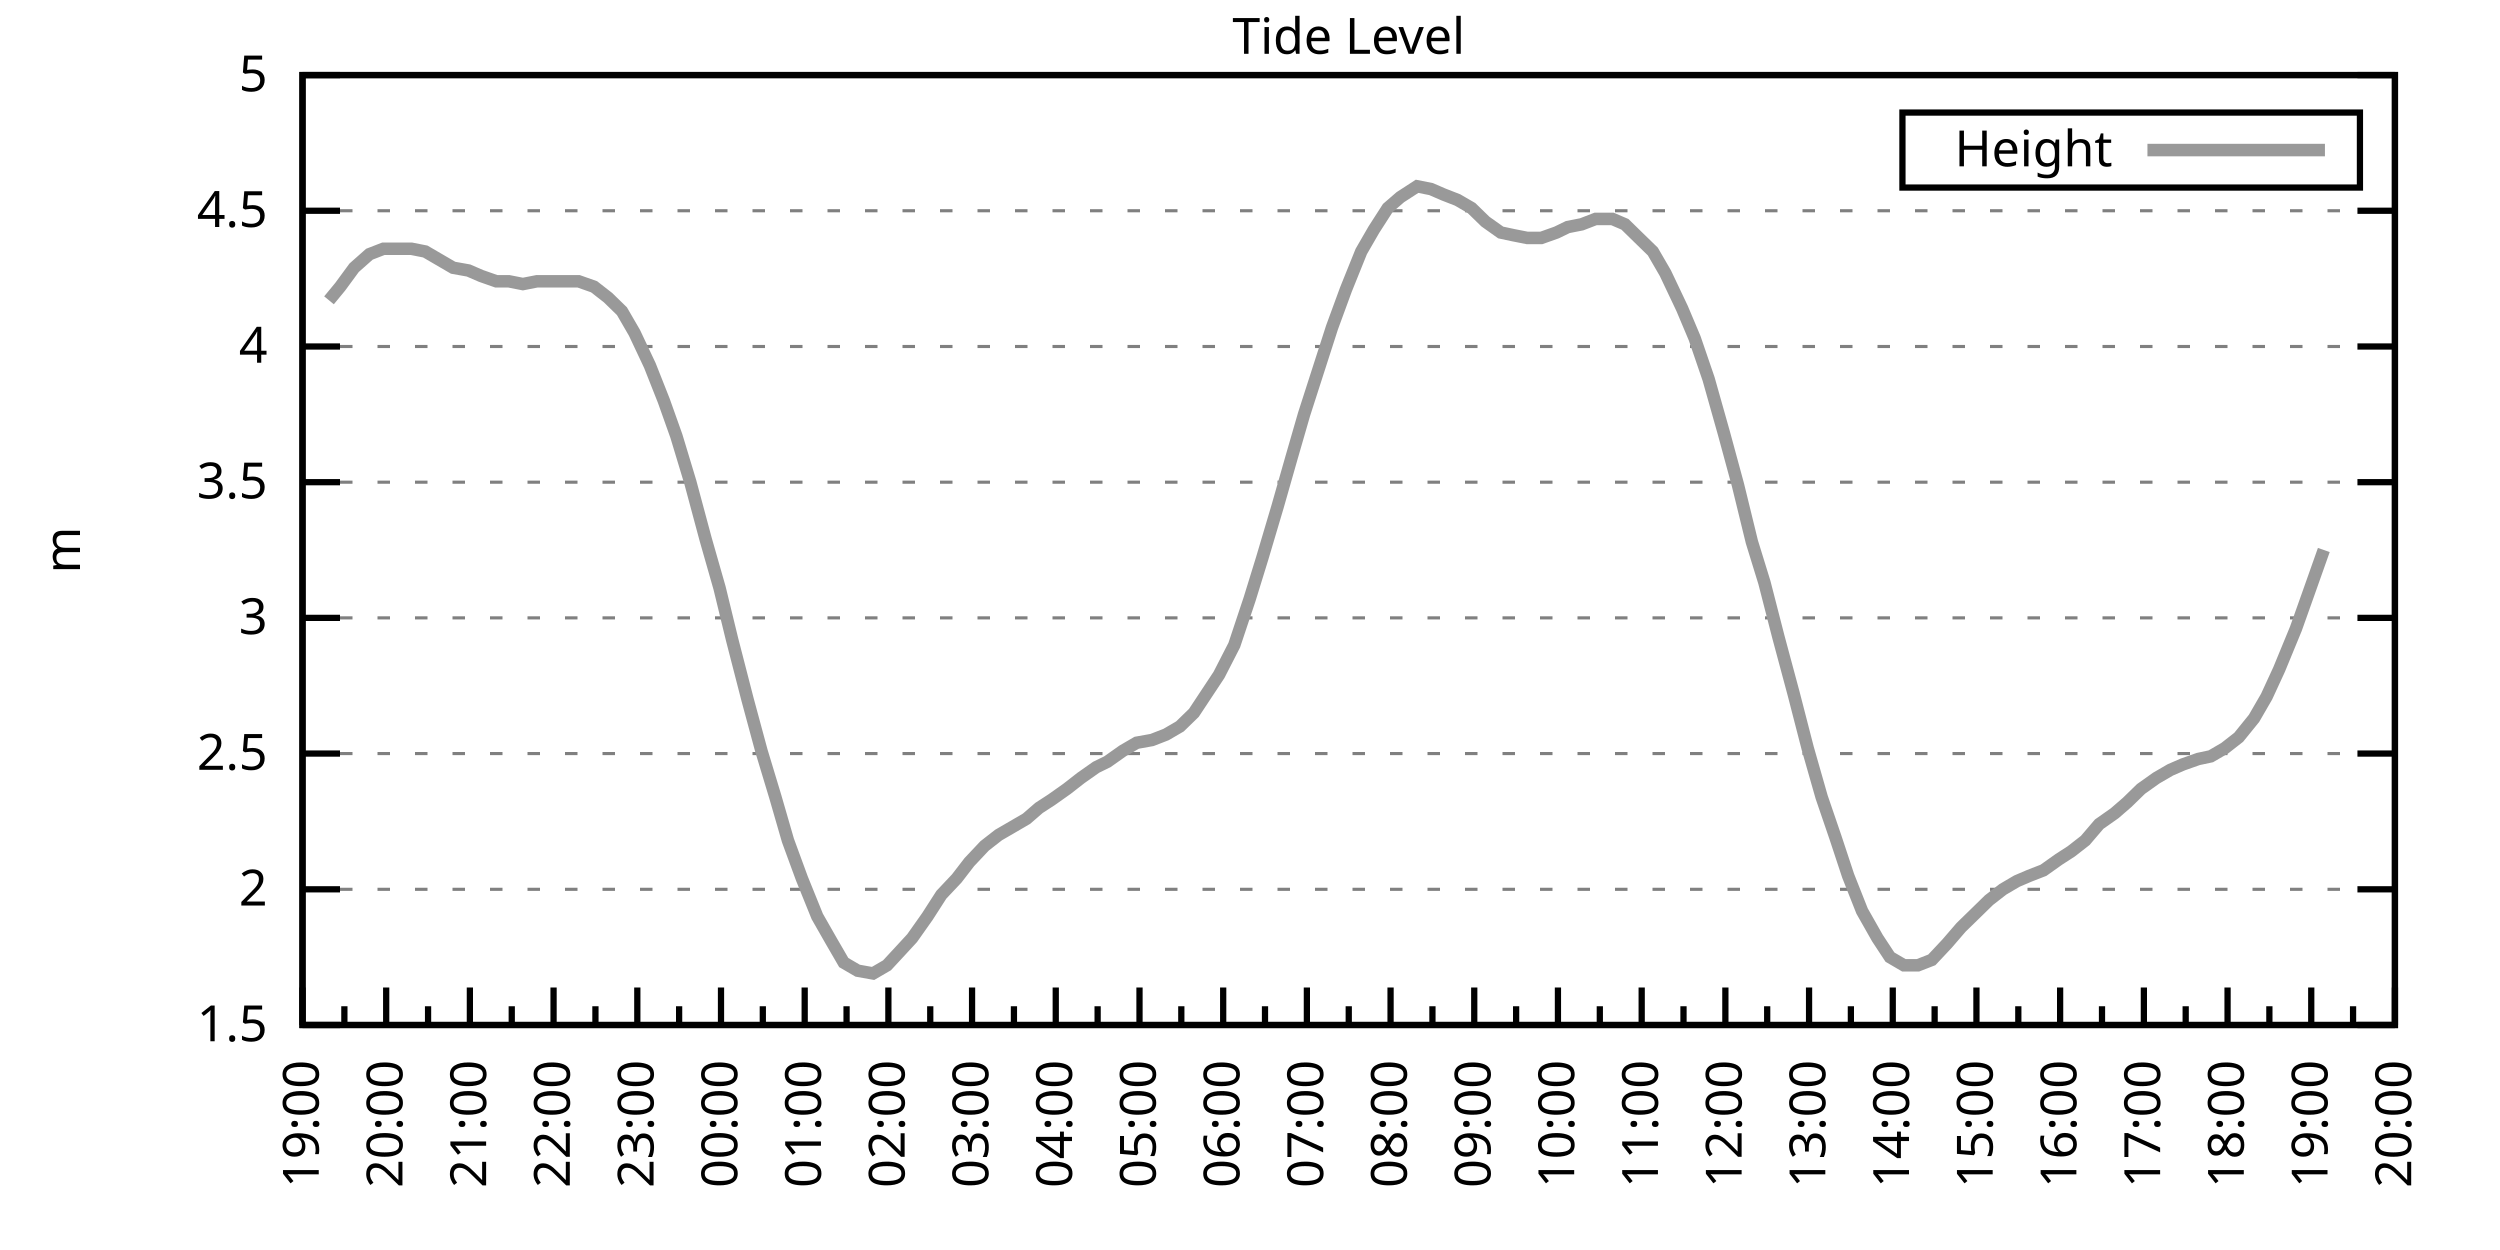
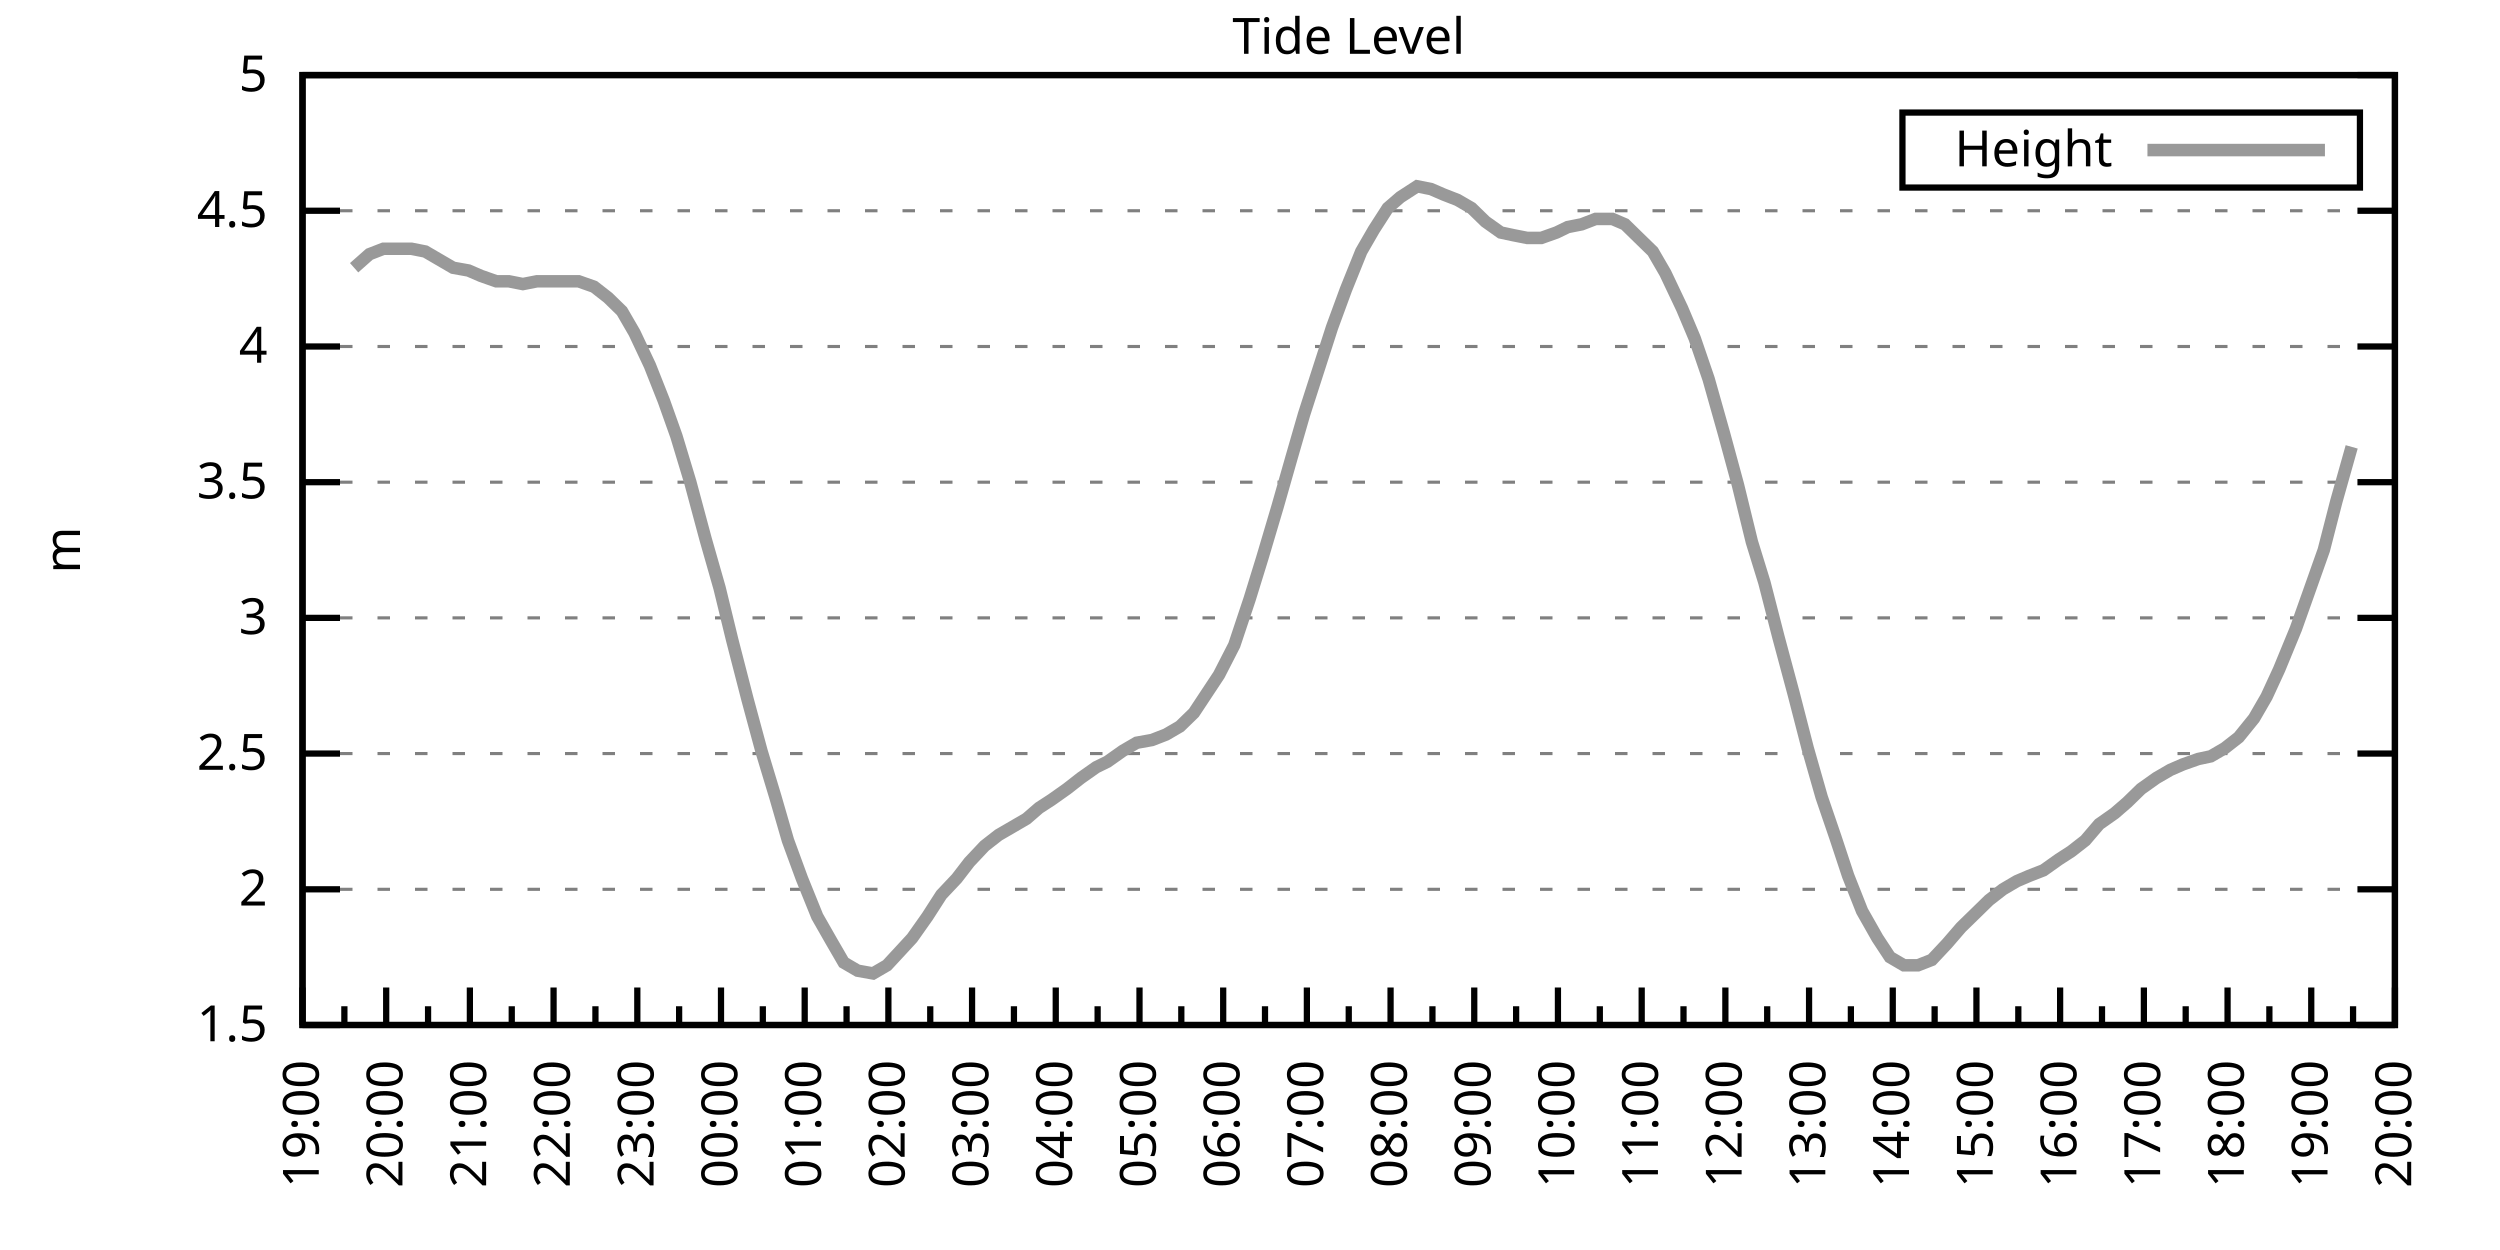
<svg xmlns="http://www.w3.org/2000/svg" xmlns:xlink="http://www.w3.org/1999/xlink" width="400" height="200" viewBox="0 0 400 200">
  <g id="gnuplot_canvas">
    <rect x="0" y="0" width="400" height="200" fill="none" />
    <defs>
      <circle id="gpDot" r="0.5" stroke-width="0.5" stroke="currentColor" />
      <path id="gpPt0" stroke-width="0.333" stroke="currentColor" d="M-1,0 h2 M0,-1 v2" />
      <path id="gpPt1" stroke-width="0.333" stroke="currentColor" d="M-1,-1 L1,1 M1,-1 L-1,1" />
      <path id="gpPt2" stroke-width="0.333" stroke="currentColor" d="M-1,0 L1,0 M0,-1 L0,1 M-1,-1 L1,1 M-1,1 L1,-1" />
      <rect id="gpPt3" stroke-width="0.333" stroke="currentColor" x="-1" y="-1" width="2" height="2" />
      <rect id="gpPt4" stroke-width="0.333" stroke="currentColor" fill="currentColor" x="-1" y="-1" width="2" height="2" />
      <circle id="gpPt5" stroke-width="0.333" stroke="currentColor" cx="0" cy="0" r="1" />
      <use xlink:href="#gpPt5" id="gpPt6" fill="currentColor" stroke="none" />
      <path id="gpPt7" stroke-width="0.333" stroke="currentColor" d="M0,-1.33 L-1.33,0.67 L1.33,0.67 z" />
      <use xlink:href="#gpPt7" id="gpPt8" fill="currentColor" stroke="none" />
      <use xlink:href="#gpPt7" id="gpPt9" stroke="currentColor" transform="rotate(180)" />
      <use xlink:href="#gpPt9" id="gpPt10" fill="currentColor" stroke="none" />
      <use xlink:href="#gpPt3" id="gpPt11" stroke="currentColor" transform="rotate(45)" />
      <use xlink:href="#gpPt11" id="gpPt12" fill="currentColor" stroke="none" />
      <path id="gpPt13" stroke-width="0.333" stroke="currentColor" d="M0,1.330 L1.265,0.411 L0.782,-1.067 L-0.782,-1.076 L-1.265,0.411 z" />
      <use xlink:href="#gpPt13" id="gpPt14" fill="currentColor" stroke="none" />
      <filter id="textbox" filterUnits="objectBoundingBox" x="0" y="0" height="1" width="1">
        <feFlood flood-color="white" flood-opacity="1" result="bgnd" />
        <feComposite in="SourceGraphic" in2="bgnd" operator="atop" />
      </filter>
      <filter id="greybox" filterUnits="objectBoundingBox" x="0" y="0" height="1" width="1">
        <feFlood flood-color="lightgrey" flood-opacity="1" result="grey" />
        <feComposite in="SourceGraphic" in2="grey" operator="atop" />
      </filter>
    </defs>
    <g fill="none" color="white" stroke="currentColor" stroke-width="1.00" stroke-linecap="butt" stroke-linejoin="miter">
</g>
    <g fill="none" color="black" stroke="currentColor" stroke-width="1.00" stroke-linecap="butt" stroke-linejoin="miter">
      <g stroke="none" shape-rendering="crispEdges">
        <polygon fill="rgb(255, 255, 255)" points="48.40,164.00 383.18,164.00 383.18,12.02 48.40,12.02 " />
      </g>
    </g>
    <g fill="none" color="black" stroke="currentColor" stroke-width="1.00" stroke-linecap="butt" stroke-linejoin="miter">
</g>
    <g fill="none" color="black" stroke="black" stroke-width="0.50" stroke-linecap="butt" stroke-linejoin="miter">
</g>
    <g fill="none" color="gray" stroke="currentColor" stroke-width="0.50" stroke-linecap="butt" stroke-linejoin="miter">
      <path stroke="gray" stroke-dasharray="2,4" class="gridline" d="M48.40,164.00 L383.19,164.00  " />
    </g>
    <g fill="none" color="gray" stroke="gray" stroke-width="1.00" stroke-linecap="butt" stroke-linejoin="miter">
</g>
    <g fill="none" color="black" stroke="currentColor" stroke-width="1.00" stroke-linecap="butt" stroke-linejoin="miter">
      <path stroke="black" d="M48.40,164.00 L54.40,164.00 M383.19,164.00 L377.19,164.00  " />
      <g transform="translate(42.80,166.60)" stroke="none" fill="black" font-family="Sans" font-size="8.00" text-anchor="end">
        <text>
          <tspan font-family="Sans"> 1.5</tspan>
        </text>
      </g>
    </g>
    <g fill="none" color="black" stroke="currentColor" stroke-width="1.00" stroke-linecap="butt" stroke-linejoin="miter">
</g>
    <g fill="none" color="black" stroke="black" stroke-width="0.50" stroke-linecap="butt" stroke-linejoin="miter">
</g>
    <g fill="none" color="gray" stroke="currentColor" stroke-width="0.50" stroke-linecap="butt" stroke-linejoin="miter">
      <path stroke="gray" stroke-dasharray="2,4" class="gridline" d="M48.40,142.29 L383.19,142.29  " />
    </g>
    <g fill="none" color="gray" stroke="gray" stroke-width="1.00" stroke-linecap="butt" stroke-linejoin="miter">
</g>
    <g fill="none" color="black" stroke="currentColor" stroke-width="1.00" stroke-linecap="butt" stroke-linejoin="miter">
      <path stroke="black" d="M48.40,142.29 L54.40,142.29 M383.19,142.29 L377.19,142.29  " />
      <g transform="translate(42.80,144.89)" stroke="none" fill="black" font-family="Sans" font-size="8.00" text-anchor="end">
        <text>
          <tspan font-family="Sans"> 2</tspan>
        </text>
      </g>
    </g>
    <g fill="none" color="black" stroke="currentColor" stroke-width="1.00" stroke-linecap="butt" stroke-linejoin="miter">
</g>
    <g fill="none" color="black" stroke="black" stroke-width="0.50" stroke-linecap="butt" stroke-linejoin="miter">
</g>
    <g fill="none" color="gray" stroke="currentColor" stroke-width="0.50" stroke-linecap="butt" stroke-linejoin="miter">
      <path stroke="gray" stroke-dasharray="2,4" class="gridline" d="M48.40,120.57 L383.19,120.57  " />
    </g>
    <g fill="none" color="gray" stroke="gray" stroke-width="1.00" stroke-linecap="butt" stroke-linejoin="miter">
</g>
    <g fill="none" color="black" stroke="currentColor" stroke-width="1.00" stroke-linecap="butt" stroke-linejoin="miter">
      <path stroke="black" d="M48.40,120.57 L54.40,120.57 M383.19,120.57 L377.19,120.57  " />
      <g transform="translate(42.80,123.17)" stroke="none" fill="black" font-family="Sans" font-size="8.00" text-anchor="end">
        <text>
          <tspan font-family="Sans"> 2.5</tspan>
        </text>
      </g>
    </g>
    <g fill="none" color="black" stroke="currentColor" stroke-width="1.00" stroke-linecap="butt" stroke-linejoin="miter">
</g>
    <g fill="none" color="black" stroke="black" stroke-width="0.50" stroke-linecap="butt" stroke-linejoin="miter">
</g>
    <g fill="none" color="gray" stroke="currentColor" stroke-width="0.50" stroke-linecap="butt" stroke-linejoin="miter">
      <path stroke="gray" stroke-dasharray="2,4" class="gridline" d="M48.40,98.86 L383.19,98.86  " />
    </g>
    <g fill="none" color="gray" stroke="gray" stroke-width="1.00" stroke-linecap="butt" stroke-linejoin="miter">
</g>
    <g fill="none" color="black" stroke="currentColor" stroke-width="1.00" stroke-linecap="butt" stroke-linejoin="miter">
      <path stroke="black" d="M48.40,98.86 L54.40,98.86 M383.19,98.86 L377.19,98.86  " />
      <g transform="translate(42.80,101.46)" stroke="none" fill="black" font-family="Sans" font-size="8.00" text-anchor="end">
        <text>
          <tspan font-family="Sans"> 3</tspan>
        </text>
      </g>
    </g>
    <g fill="none" color="black" stroke="currentColor" stroke-width="1.00" stroke-linecap="butt" stroke-linejoin="miter">
</g>
    <g fill="none" color="black" stroke="black" stroke-width="0.50" stroke-linecap="butt" stroke-linejoin="miter">
</g>
    <g fill="none" color="gray" stroke="currentColor" stroke-width="0.50" stroke-linecap="butt" stroke-linejoin="miter">
      <path stroke="gray" stroke-dasharray="2,4" class="gridline" d="M48.40,77.15 L383.19,77.15  " />
    </g>
    <g fill="none" color="gray" stroke="gray" stroke-width="1.00" stroke-linecap="butt" stroke-linejoin="miter">
</g>
    <g fill="none" color="black" stroke="currentColor" stroke-width="1.00" stroke-linecap="butt" stroke-linejoin="miter">
      <path stroke="black" d="M48.40,77.15 L54.40,77.15 M383.19,77.15 L377.19,77.15  " />
      <g transform="translate(42.80,79.75)" stroke="none" fill="black" font-family="Sans" font-size="8.00" text-anchor="end">
        <text>
          <tspan font-family="Sans"> 3.5</tspan>
        </text>
      </g>
    </g>
    <g fill="none" color="black" stroke="currentColor" stroke-width="1.00" stroke-linecap="butt" stroke-linejoin="miter">
</g>
    <g fill="none" color="black" stroke="black" stroke-width="0.50" stroke-linecap="butt" stroke-linejoin="miter">
</g>
    <g fill="none" color="gray" stroke="currentColor" stroke-width="0.50" stroke-linecap="butt" stroke-linejoin="miter">
      <path stroke="gray" stroke-dasharray="2,4" class="gridline" d="M48.40,55.44 L383.19,55.44  " />
    </g>
    <g fill="none" color="gray" stroke="gray" stroke-width="1.00" stroke-linecap="butt" stroke-linejoin="miter">
</g>
    <g fill="none" color="black" stroke="currentColor" stroke-width="1.00" stroke-linecap="butt" stroke-linejoin="miter">
      <path stroke="black" d="M48.40,55.44 L54.40,55.44 M383.19,55.44 L377.19,55.44  " />
      <g transform="translate(42.80,58.04)" stroke="none" fill="black" font-family="Sans" font-size="8.00" text-anchor="end">
        <text>
          <tspan font-family="Sans"> 4</tspan>
        </text>
      </g>
    </g>
    <g fill="none" color="black" stroke="currentColor" stroke-width="1.00" stroke-linecap="butt" stroke-linejoin="miter">
</g>
    <g fill="none" color="black" stroke="black" stroke-width="0.50" stroke-linecap="butt" stroke-linejoin="miter">
</g>
    <g fill="none" color="gray" stroke="currentColor" stroke-width="0.50" stroke-linecap="butt" stroke-linejoin="miter">
      <path stroke="gray" stroke-dasharray="2,4" class="gridline" d="M48.40,33.72 L383.19,33.72  " />
    </g>
    <g fill="none" color="gray" stroke="gray" stroke-width="1.00" stroke-linecap="butt" stroke-linejoin="miter">
</g>
    <g fill="none" color="black" stroke="currentColor" stroke-width="1.00" stroke-linecap="butt" stroke-linejoin="miter">
      <path stroke="black" d="M48.40,33.72 L54.40,33.72 M383.19,33.72 L377.19,33.72  " />
      <g transform="translate(42.80,36.32)" stroke="none" fill="black" font-family="Sans" font-size="8.00" text-anchor="end">
        <text>
          <tspan font-family="Sans"> 4.5</tspan>
        </text>
      </g>
    </g>
    <g fill="none" color="black" stroke="currentColor" stroke-width="1.00" stroke-linecap="butt" stroke-linejoin="miter">
</g>
    <g fill="none" color="black" stroke="black" stroke-width="0.50" stroke-linecap="butt" stroke-linejoin="miter">
</g>
    <g fill="none" color="gray" stroke="currentColor" stroke-width="0.50" stroke-linecap="butt" stroke-linejoin="miter">
      <path stroke="gray" stroke-dasharray="2,4" class="gridline" d="M48.40,12.01 L383.19,12.01  " />
    </g>
    <g fill="none" color="gray" stroke="gray" stroke-width="1.00" stroke-linecap="butt" stroke-linejoin="miter">
</g>
    <g fill="none" color="black" stroke="currentColor" stroke-width="1.00" stroke-linecap="butt" stroke-linejoin="miter">
      <path stroke="black" d="M48.40,12.01 L54.40,12.01 M383.19,12.01 L377.19,12.01  " />
      <g transform="translate(42.80,14.61)" stroke="none" fill="black" font-family="Sans" font-size="8.00" text-anchor="end">
        <text>
          <tspan font-family="Sans"> 5</tspan>
        </text>
      </g>
    </g>
    <g fill="none" color="black" stroke="currentColor" stroke-width="1.00" stroke-linecap="butt" stroke-linejoin="miter">
      <path stroke="black" d="M48.40,164.00 L48.40,158.00  " />
      <g transform="translate(51.00,169.60) rotate(270)" stroke="none" fill="black" font-family="Sans" font-size="8.00" text-anchor="end">
        <text>
          <tspan font-family="Sans">19:00</tspan>
        </text>
      </g>
    </g>
    <g fill="none" color="black" stroke="currentColor" stroke-width="1.00" stroke-linecap="butt" stroke-linejoin="miter">
      <path stroke="black" d="M55.10,164.00 L55.10,161.00 M61.79,164.00 L61.79,158.00  " />
      <g transform="translate(64.39,169.60) rotate(270)" stroke="none" fill="black" font-family="Sans" font-size="8.00" text-anchor="end">
        <text>
          <tspan font-family="Sans">20:00</tspan>
        </text>
      </g>
    </g>
    <g fill="none" color="black" stroke="currentColor" stroke-width="1.00" stroke-linecap="butt" stroke-linejoin="miter">
      <path stroke="black" d="M68.49,164.00 L68.49,161.00 M75.18,164.00 L75.18,158.00  " />
      <g transform="translate(77.78,169.60) rotate(270)" stroke="none" fill="black" font-family="Sans" font-size="8.00" text-anchor="end">
        <text>
          <tspan font-family="Sans">21:00</tspan>
        </text>
      </g>
    </g>
    <g fill="none" color="black" stroke="currentColor" stroke-width="1.00" stroke-linecap="butt" stroke-linejoin="miter">
      <path stroke="black" d="M81.88,164.00 L81.88,161.00 M88.57,164.00 L88.57,158.00  " />
      <g transform="translate(91.17,169.60) rotate(270)" stroke="none" fill="black" font-family="Sans" font-size="8.00" text-anchor="end">
        <text>
          <tspan font-family="Sans">22:00</tspan>
        </text>
      </g>
    </g>
    <g fill="none" color="black" stroke="currentColor" stroke-width="1.00" stroke-linecap="butt" stroke-linejoin="miter">
      <path stroke="black" d="M95.27,164.00 L95.27,161.00 M101.97,164.00 L101.97,158.00  " />
      <g transform="translate(104.57,169.60) rotate(270)" stroke="none" fill="black" font-family="Sans" font-size="8.00" text-anchor="end">
        <text>
          <tspan font-family="Sans">23:00</tspan>
        </text>
      </g>
    </g>
    <g fill="none" color="black" stroke="currentColor" stroke-width="1.00" stroke-linecap="butt" stroke-linejoin="miter">
      <path stroke="black" d="M108.66,164.00 L108.66,161.00 M115.36,164.00 L115.36,158.00  " />
      <g transform="translate(117.96,169.60) rotate(270)" stroke="none" fill="black" font-family="Sans" font-size="8.00" text-anchor="end">
        <text>
          <tspan font-family="Sans">00:00</tspan>
        </text>
      </g>
    </g>
    <g fill="none" color="black" stroke="currentColor" stroke-width="1.00" stroke-linecap="butt" stroke-linejoin="miter">
      <path stroke="black" d="M122.05,164.00 L122.05,161.00 M128.75,164.00 L128.75,158.00  " />
      <g transform="translate(131.35,169.60) rotate(270)" stroke="none" fill="black" font-family="Sans" font-size="8.00" text-anchor="end">
        <text>
          <tspan font-family="Sans">01:00</tspan>
        </text>
      </g>
    </g>
    <g fill="none" color="black" stroke="currentColor" stroke-width="1.00" stroke-linecap="butt" stroke-linejoin="miter">
      <path stroke="black" d="M135.45,164.00 L135.45,161.00 M142.14,164.00 L142.14,158.00  " />
      <g transform="translate(144.74,169.60) rotate(270)" stroke="none" fill="black" font-family="Sans" font-size="8.00" text-anchor="end">
        <text>
          <tspan font-family="Sans">02:00</tspan>
        </text>
      </g>
    </g>
    <g fill="none" color="black" stroke="currentColor" stroke-width="1.00" stroke-linecap="butt" stroke-linejoin="miter">
      <path stroke="black" d="M148.84,164.00 L148.84,161.00 M155.53,164.00 L155.53,158.00  " />
      <g transform="translate(158.13,169.60) rotate(270)" stroke="none" fill="black" font-family="Sans" font-size="8.00" text-anchor="end">
        <text>
          <tspan font-family="Sans">03:00</tspan>
        </text>
      </g>
    </g>
    <g fill="none" color="black" stroke="currentColor" stroke-width="1.00" stroke-linecap="butt" stroke-linejoin="miter">
      <path stroke="black" d="M162.23,164.00 L162.23,161.00 M168.92,164.00 L168.92,158.00  " />
      <g transform="translate(171.52,169.60) rotate(270)" stroke="none" fill="black" font-family="Sans" font-size="8.00" text-anchor="end">
        <text>
          <tspan font-family="Sans">04:00</tspan>
        </text>
      </g>
    </g>
    <g fill="none" color="black" stroke="currentColor" stroke-width="1.00" stroke-linecap="butt" stroke-linejoin="miter">
      <path stroke="black" d="M175.62,164.00 L175.62,161.00 M182.32,164.00 L182.32,158.00  " />
      <g transform="translate(184.92,169.60) rotate(270)" stroke="none" fill="black" font-family="Sans" font-size="8.00" text-anchor="end">
        <text>
          <tspan font-family="Sans">05:00</tspan>
        </text>
      </g>
    </g>
    <g fill="none" color="black" stroke="currentColor" stroke-width="1.00" stroke-linecap="butt" stroke-linejoin="miter">
      <path stroke="black" d="M189.01,164.00 L189.01,161.00 M195.71,164.00 L195.71,158.00  " />
      <g transform="translate(198.31,169.60) rotate(270)" stroke="none" fill="black" font-family="Sans" font-size="8.00" text-anchor="end">
        <text>
          <tspan font-family="Sans">06:00</tspan>
        </text>
      </g>
    </g>
    <g fill="none" color="black" stroke="currentColor" stroke-width="1.00" stroke-linecap="butt" stroke-linejoin="miter">
      <path stroke="black" d="M202.40,164.00 L202.40,161.00 M209.10,164.00 L209.10,158.00  " />
      <g transform="translate(211.70,169.60) rotate(270)" stroke="none" fill="black" font-family="Sans" font-size="8.00" text-anchor="end">
        <text>
          <tspan font-family="Sans">07:00</tspan>
        </text>
      </g>
    </g>
    <g fill="none" color="black" stroke="currentColor" stroke-width="1.00" stroke-linecap="butt" stroke-linejoin="miter">
      <path stroke="black" d="M215.80,164.00 L215.80,161.00 M222.49,164.00 L222.49,158.00  " />
      <g transform="translate(225.09,169.60) rotate(270)" stroke="none" fill="black" font-family="Sans" font-size="8.00" text-anchor="end">
        <text>
          <tspan font-family="Sans">08:00</tspan>
        </text>
      </g>
    </g>
    <g fill="none" color="black" stroke="currentColor" stroke-width="1.00" stroke-linecap="butt" stroke-linejoin="miter">
      <path stroke="black" d="M229.19,164.00 L229.19,161.00 M235.88,164.00 L235.88,158.00  " />
      <g transform="translate(238.48,169.60) rotate(270)" stroke="none" fill="black" font-family="Sans" font-size="8.00" text-anchor="end">
        <text>
          <tspan font-family="Sans">09:00</tspan>
        </text>
      </g>
    </g>
    <g fill="none" color="black" stroke="currentColor" stroke-width="1.00" stroke-linecap="butt" stroke-linejoin="miter">
      <path stroke="black" d="M242.58,164.00 L242.58,161.00 M249.27,164.00 L249.27,158.00  " />
      <g transform="translate(251.87,169.60) rotate(270)" stroke="none" fill="black" font-family="Sans" font-size="8.00" text-anchor="end">
        <text>
          <tspan font-family="Sans">10:00</tspan>
        </text>
      </g>
    </g>
    <g fill="none" color="black" stroke="currentColor" stroke-width="1.00" stroke-linecap="butt" stroke-linejoin="miter">
      <path stroke="black" d="M255.97,164.00 L255.97,161.00 M262.67,164.00 L262.67,158.00  " />
      <g transform="translate(265.27,169.60) rotate(270)" stroke="none" fill="black" font-family="Sans" font-size="8.00" text-anchor="end">
        <text>
          <tspan font-family="Sans">11:00</tspan>
        </text>
      </g>
    </g>
    <g fill="none" color="black" stroke="currentColor" stroke-width="1.00" stroke-linecap="butt" stroke-linejoin="miter">
      <path stroke="black" d="M269.36,164.00 L269.36,161.00 M276.06,164.00 L276.06,158.00  " />
      <g transform="translate(278.66,169.60) rotate(270)" stroke="none" fill="black" font-family="Sans" font-size="8.00" text-anchor="end">
        <text>
          <tspan font-family="Sans">12:00</tspan>
        </text>
      </g>
    </g>
    <g fill="none" color="black" stroke="currentColor" stroke-width="1.00" stroke-linecap="butt" stroke-linejoin="miter">
      <path stroke="black" d="M282.75,164.00 L282.75,161.00 M289.45,164.00 L289.45,158.00  " />
      <g transform="translate(292.05,169.60) rotate(270)" stroke="none" fill="black" font-family="Sans" font-size="8.00" text-anchor="end">
        <text>
          <tspan font-family="Sans">13:00</tspan>
        </text>
      </g>
    </g>
    <g fill="none" color="black" stroke="currentColor" stroke-width="1.00" stroke-linecap="butt" stroke-linejoin="miter">
      <path stroke="black" d="M296.14,164.00 L296.14,161.00 M302.84,164.00 L302.84,158.00  " />
      <g transform="translate(305.44,169.60) rotate(270)" stroke="none" fill="black" font-family="Sans" font-size="8.00" text-anchor="end">
        <text>
          <tspan font-family="Sans">14:00</tspan>
        </text>
      </g>
    </g>
    <g fill="none" color="black" stroke="currentColor" stroke-width="1.00" stroke-linecap="butt" stroke-linejoin="miter">
      <path stroke="black" d="M309.54,164.00 L309.54,161.00 M316.23,164.00 L316.23,158.00  " />
      <g transform="translate(318.83,169.60) rotate(270)" stroke="none" fill="black" font-family="Sans" font-size="8.00" text-anchor="end">
        <text>
          <tspan font-family="Sans">15:00</tspan>
        </text>
      </g>
    </g>
    <g fill="none" color="black" stroke="currentColor" stroke-width="1.00" stroke-linecap="butt" stroke-linejoin="miter">
      <path stroke="black" d="M322.93,164.00 L322.93,161.00 M329.62,164.00 L329.62,158.00  " />
      <g transform="translate(332.22,169.60) rotate(270)" stroke="none" fill="black" font-family="Sans" font-size="8.00" text-anchor="end">
        <text>
          <tspan font-family="Sans">16:00</tspan>
        </text>
      </g>
    </g>
    <g fill="none" color="black" stroke="currentColor" stroke-width="1.00" stroke-linecap="butt" stroke-linejoin="miter">
      <path stroke="black" d="M336.32,164.00 L336.32,161.00 M343.02,164.00 L343.02,158.00  " />
      <g transform="translate(345.62,169.60) rotate(270)" stroke="none" fill="black" font-family="Sans" font-size="8.00" text-anchor="end">
        <text>
          <tspan font-family="Sans">17:00</tspan>
        </text>
      </g>
    </g>
    <g fill="none" color="black" stroke="currentColor" stroke-width="1.00" stroke-linecap="butt" stroke-linejoin="miter">
      <path stroke="black" d="M349.71,164.00 L349.71,161.00 M356.41,164.00 L356.41,158.00  " />
      <g transform="translate(359.01,169.60) rotate(270)" stroke="none" fill="black" font-family="Sans" font-size="8.00" text-anchor="end">
        <text>
          <tspan font-family="Sans">18:00</tspan>
        </text>
      </g>
    </g>
    <g fill="none" color="black" stroke="currentColor" stroke-width="1.00" stroke-linecap="butt" stroke-linejoin="miter">
      <path stroke="black" d="M363.10,164.00 L363.10,161.00 M369.80,164.00 L369.80,158.00  " />
      <g transform="translate(372.40,169.60) rotate(270)" stroke="none" fill="black" font-family="Sans" font-size="8.00" text-anchor="end">
        <text>
          <tspan font-family="Sans">19:00</tspan>
        </text>
      </g>
    </g>
    <g fill="none" color="black" stroke="currentColor" stroke-width="1.00" stroke-linecap="butt" stroke-linejoin="miter">
      <path stroke="black" d="M376.49,164.00 L376.49,161.00 M383.19,164.00 L383.19,158.00  " />
      <g transform="translate(385.79,169.60) rotate(270)" stroke="none" fill="black" font-family="Sans" font-size="8.00" text-anchor="end">
        <text>
          <tspan font-family="Sans">20:00</tspan>
        </text>
      </g>
    </g>
    <g fill="none" color="black" stroke="currentColor" stroke-width="1.00" stroke-linecap="butt" stroke-linejoin="miter">
</g>
    <g fill="none" color="black" stroke="currentColor" stroke-width="1.00" stroke-linecap="butt" stroke-linejoin="miter">
      <path stroke="black" d="M48.40,12.01 L48.40,164.00 L383.19,164.00 L383.19,12.01 L48.40,12.01 Z  " />
    </g>
    <g fill="none" color="black" stroke="currentColor" stroke-width="1.00" stroke-linecap="butt" stroke-linejoin="miter">
      <g transform="translate(12.80,88.01) rotate(270)" stroke="none" fill="black" font-family="Sans" font-size="8.00" text-anchor="middle">
        <text>
          <tspan font-family="Sans">m</tspan>
        </text>
      </g>
    </g>
    <g fill="none" color="black" stroke="currentColor" stroke-width="1.00" stroke-linecap="butt" stroke-linejoin="miter">
</g>
    <g fill="none" color="black" stroke="currentColor" stroke-width="1.00" stroke-linecap="butt" stroke-linejoin="miter">
      <path stroke="black" d="M304.39,30.01 L304.39,18.01 L377.59,18.01 L377.59,30.01 L304.39,30.01 Z  " />
    </g>
    <g id="Tide_level_plot_1">
      <g fill="none" color="white" stroke="black" stroke-width="2.00" stroke-linecap="butt" stroke-linejoin="miter">
</g>
      <g fill="none" color="black" stroke="currentColor" stroke-width="2.00" stroke-linecap="butt" stroke-linejoin="miter">
        <g transform="translate(337.99,26.61)" stroke="none" fill="black" font-family="Sans" font-size="8.00" text-anchor="end">
          <text>
            <tspan font-family="Sans">Height</tspan>
          </text>
        </g>
      </g>
      <g fill="none" color="black" stroke="currentColor" stroke-width="2.00" stroke-linecap="butt" stroke-linejoin="miter">
-         <path stroke="rgb(153, 153, 153)" d="M343.59,24.01 L371.99,24.01 M52.64,48.05 L54.43,45.88 L56.66,42.84 L59.11,40.67 L61.35,39.80 L63.58,39.80   L65.81,39.80 L68.04,40.24 L70.27,41.54 L72.50,42.84 L74.96,43.28 L76.97,44.15 L79.42,45.01 L81.43,45.01   L83.66,45.45 L85.90,45.01 L88.13,45.01 L90.36,45.01 L92.59,45.01 L95.05,45.88 L97.28,47.62 L99.51,49.79   L101.52,53.26 L103.98,58.48 L106.21,64.12 L108.22,69.77 L110.45,77.15 L112.90,86.27 L115.13,94.08 L117.14,102.34   L119.60,111.89 L121.83,120.14 L124.06,127.52 L126.07,134.47 L128.30,140.55 L130.76,146.63 L132.99,150.54 L135.00,154.01   L137.23,155.31 L139.69,155.75 L141.92,154.45 L143.93,152.28 L145.94,150.10 L148.39,146.63 L150.62,143.16 L153.08,140.55   L155.09,137.94 L157.54,135.34 L159.77,133.60 L162.01,132.30 L164.24,131.00 L166.25,129.26 L168.25,127.96 L170.71,126.22   L172.94,124.48 L175.40,122.75 L177.18,121.88 L179.64,120.14 L181.87,118.84 L184.32,118.40 L186.56,117.53 L188.79,116.23   L191.02,114.06 L193.03,111.02 L195.04,107.98 L197.49,103.20 L199.95,95.82 L201.96,89.31 L204.41,81.06 L206.64,73.24   L208.65,66.29 L213.12,52.40 L215.35,46.32 L217.80,40.24 L219.81,36.76 L222.04,33.29 L224.05,31.55 L226.73,29.81   L228.96,30.25 L230.97,31.12 L233.20,31.99 L235.44,33.29 L237.67,35.46 L240.12,37.20 L242.13,37.63 L244.36,38.07   L246.60,38.07 L249.05,37.20 L250.84,36.33 L253.07,35.89 L255.30,35.03 L257.98,35.03 L259.99,35.89 L262.22,38.07   L264.45,40.24 L266.46,43.71 L269.14,49.36 L271.15,54.13 L273.38,60.65 L275.83,69.33 L278.07,77.58 L280.30,86.70   L282.31,93.22 L284.54,101.90 L286.99,111.02 L289.23,119.71 L291.46,127.52 L293.69,134.04 L295.70,140.12 L297.93,145.76   L300.39,150.10 L302.39,153.14 L304.63,154.45 L306.86,154.45 L309.09,153.58 L311.54,150.97 L313.78,148.37 L316.01,146.20   L318.24,144.02 L320.47,142.29 L322.70,140.98 L324.71,140.12 L326.95,139.25 L329.40,137.51 L331.41,136.21 L333.64,134.47   L335.87,131.86 L338.33,130.13 L340.34,128.39 L342.57,126.22 L345.02,124.48 L347.26,123.18 L349.26,122.31 L351.72,121.44   L353.73,121.01 L355.96,119.71 L358.19,117.97 L360.65,114.93 L362.66,111.45 L364.66,107.11 L367.34,100.60 L369.35,94.95   L371.81,88.00  " />
+         <path stroke="rgb(153, 153, 153)" d="M343.59,24.01 L371.99,24.01 M56.66,42.84 L59.11,40.67 L61.35,39.80 L63.58,39.80 L65.81,39.80 L68.04,40.24   L70.27,41.54 L72.50,42.84 L74.96,43.28 L76.97,44.15 L79.42,45.01 L81.43,45.01 L83.66,45.45 L85.90,45.01   L88.13,45.01 L90.36,45.01 L92.59,45.01 L95.05,45.88 L97.28,47.62 L99.51,49.79 L101.52,53.26 L103.98,58.48   L106.21,64.12 L108.22,69.77 L110.45,77.15 L112.90,86.27 L115.13,94.08 L117.14,102.34 L119.60,111.89 L121.83,120.14   L124.06,127.52 L126.07,134.47 L128.30,140.55 L130.76,146.63 L132.99,150.54 L135.00,154.01 L137.23,155.31 L139.69,155.75   L141.92,154.45 L143.93,152.28 L145.94,150.10 L148.39,146.63 L150.62,143.16 L153.08,140.55 L155.09,137.94 L157.54,135.34   L159.77,133.60 L162.01,132.30 L164.24,131.00 L166.25,129.26 L168.25,127.96 L170.71,126.22 L172.94,124.48 L175.40,122.75   L177.18,121.88 L179.64,120.14 L181.87,118.84 L184.32,118.40 L186.56,117.53 L188.79,116.23 L191.02,114.06 L193.03,111.02   L195.04,107.98 L197.49,103.20 L199.95,95.82 L201.96,89.31 L204.41,81.06 L206.64,73.24 L208.65,66.29 L213.12,52.40   L215.35,46.32 L217.80,40.24 L219.81,36.76 L222.04,33.29 L224.05,31.55 L226.73,29.81 L228.96,30.25 L230.97,31.12   L233.20,31.99 L235.44,33.29 L237.67,35.46 L240.12,37.20 L242.13,37.63 L244.36,38.07 L246.60,38.07 L249.05,37.20   L250.84,36.33 L253.07,35.89 L255.30,35.03 L257.98,35.03 L259.99,35.89 L262.22,38.07 L264.45,40.24 L266.46,43.71   L269.14,49.36 L271.15,54.13 L273.38,60.65 L275.83,69.33 L278.07,77.58 L280.30,86.70 L282.31,93.22 L284.54,101.90   L286.99,111.02 L289.23,119.71 L291.46,127.52 L293.69,134.04 L295.70,140.12 L297.93,145.76 L300.39,150.10 L302.39,153.14   L304.63,154.45 L306.86,154.45 L309.09,153.58 L311.54,150.97 L313.78,148.37 L316.01,146.20 L318.24,144.02 L320.47,142.29   L322.70,140.98 L324.71,140.12 L326.95,139.25 L329.40,137.51 L331.41,136.21 L333.64,134.47 L335.87,131.86 L338.33,130.13   L340.34,128.39 L342.57,126.22 L345.02,124.48 L347.26,123.18 L349.26,122.31 L351.72,121.44 L353.73,121.01 L355.96,119.71   L358.19,117.97 L360.65,114.93 L362.66,111.45 L364.66,107.11 L367.34,100.60 L369.35,94.95 L371.81,88.00 L373.82,80.19   L376.27,71.50  " />
      </g>
    </g>
    <g fill="none" color="black" stroke="currentColor" stroke-width="2.00" stroke-linecap="butt" stroke-linejoin="miter">
</g>
    <g fill="none" color="black" stroke="black" stroke-width="1.00" stroke-linecap="butt" stroke-linejoin="miter">
</g>
    <g fill="none" color="black" stroke="currentColor" stroke-width="1.00" stroke-linecap="butt" stroke-linejoin="miter">
      <path stroke="black" d="M48.40,12.01 L48.40,164.00 L383.19,164.00 L383.19,12.01 L48.40,12.01 Z  " />
    </g>
    <g fill="none" color="black" stroke="currentColor" stroke-width="1.00" stroke-linecap="butt" stroke-linejoin="miter">
      <g transform="translate(215.79,8.61)" stroke="none" fill="black" font-family="Sans" font-size="8.00" text-anchor="middle">
        <text>
          <tspan font-family="Sans">Tide Level</tspan>
        </text>
      </g>
    </g>
    <g fill="none" color="black" stroke="currentColor" stroke-width="1.00" stroke-linecap="butt" stroke-linejoin="miter">
</g>
  </g>
</svg>
